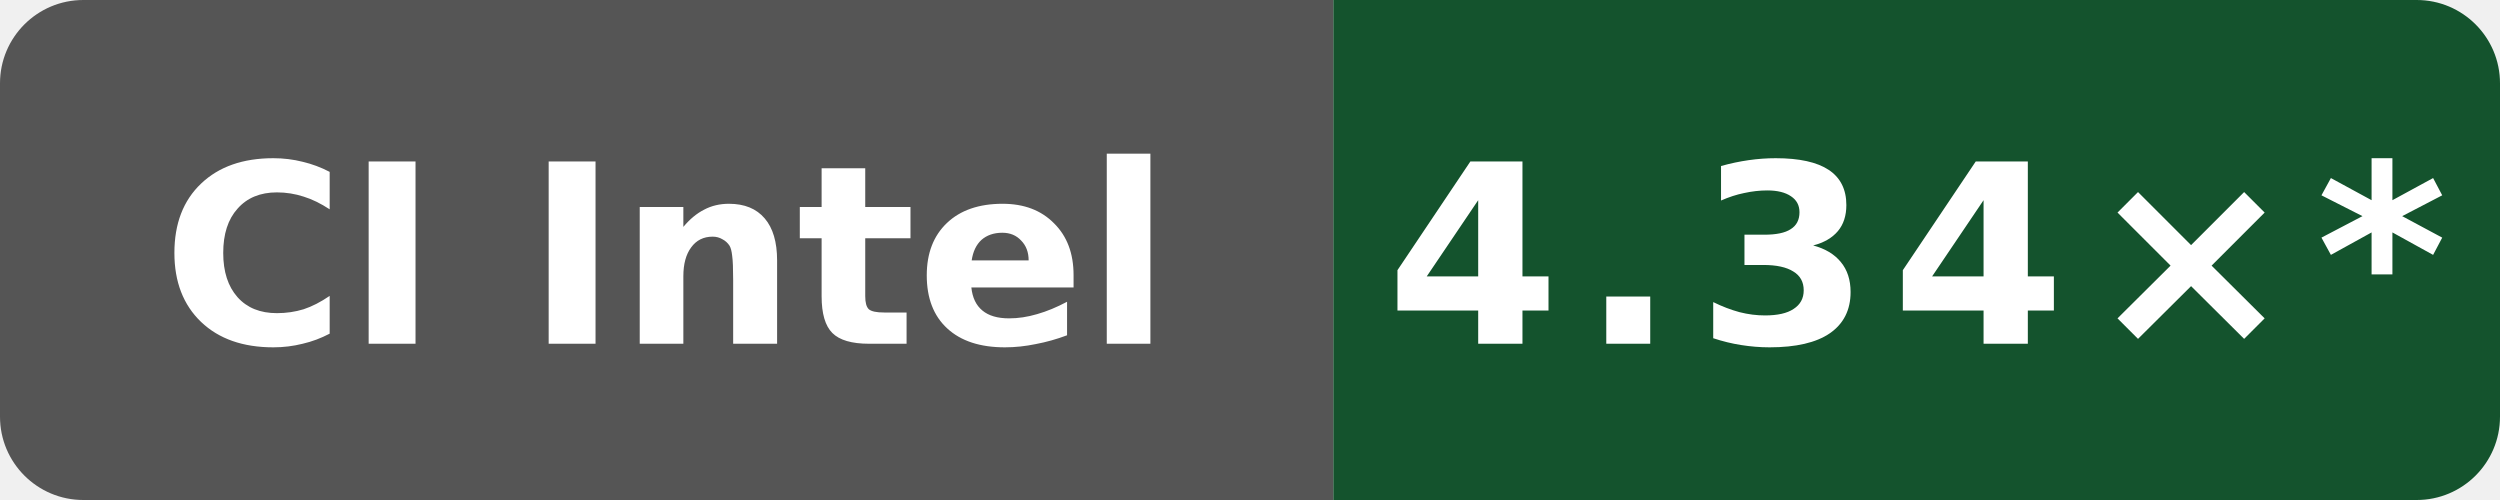
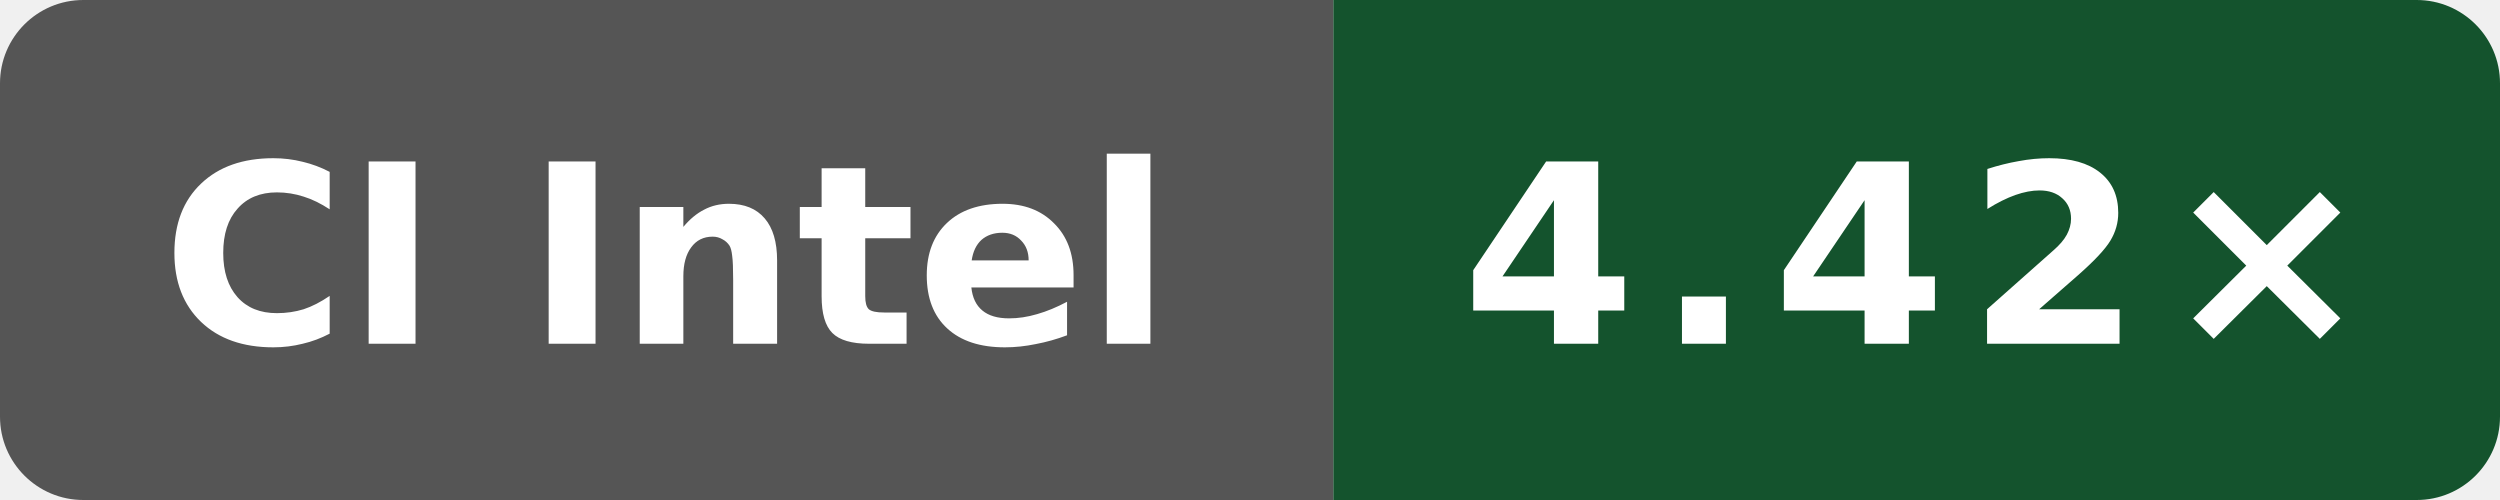
- <svg xmlns="http://www.w3.org/2000/svg" data-original-label="Boost compile CPU vs clang" data-original-message="4.34×" width="120" height="24" viewBox="0 0 120 24" role="img" aria-label="Boost compile CPU vs clang; Intel(R) Xeon(R) 6975P-C; measured fc7c4523cba2e80b1a19ce5f207866232b207872; 13 commits behind main: 4.34×*">
+ <svg xmlns="http://www.w3.org/2000/svg" data-original-label="Boost compile CPU vs clang" data-original-message="4.42×" width="120" height="24" viewBox="0 0 120 24" role="img" aria-label="Boost compile CPU vs clang; Intel(R) Xeon(R) 6975P-C; measured cebc59908fc34cebd8df5bff4a28b5fb14820320; 0 commits behind main: 4.42×">
  <defs>
    <clipPath id="badge">
      <rect width="120" height="24" rx="4" />
    </clipPath>
  </defs>
  <g clip-path="url(#badge)">
    <rect width="64" height="24" fill="#555" />
    <rect x="64" width="56" height="24" fill="#14532d" />
  </g>
  <text x="32" y="16.5" fill="#fff" text-anchor="middle" font-family="Verdana,Geneva,DejaVu Sans,sans-serif" font-size="12" font-weight="700" textLength="52" lengthAdjust="spacingAndGlyphs">CI Intel</text>
-   <text x="92" y="16.5" fill="#fff" text-anchor="middle" font-family="Verdana,Geneva,DejaVu Sans,sans-serif" font-size="12" font-weight="700" letter-spacing="1" textLength="44" lengthAdjust="spacingAndGlyphs">4.34×*</text>
+   <text x="92" y="16.5" fill="#fff" text-anchor="middle" font-family="Verdana,Geneva,DejaVu Sans,sans-serif" font-size="12" font-weight="700" letter-spacing="1" textLength="39" lengthAdjust="spacingAndGlyphs">4.42×</text>
</svg>
